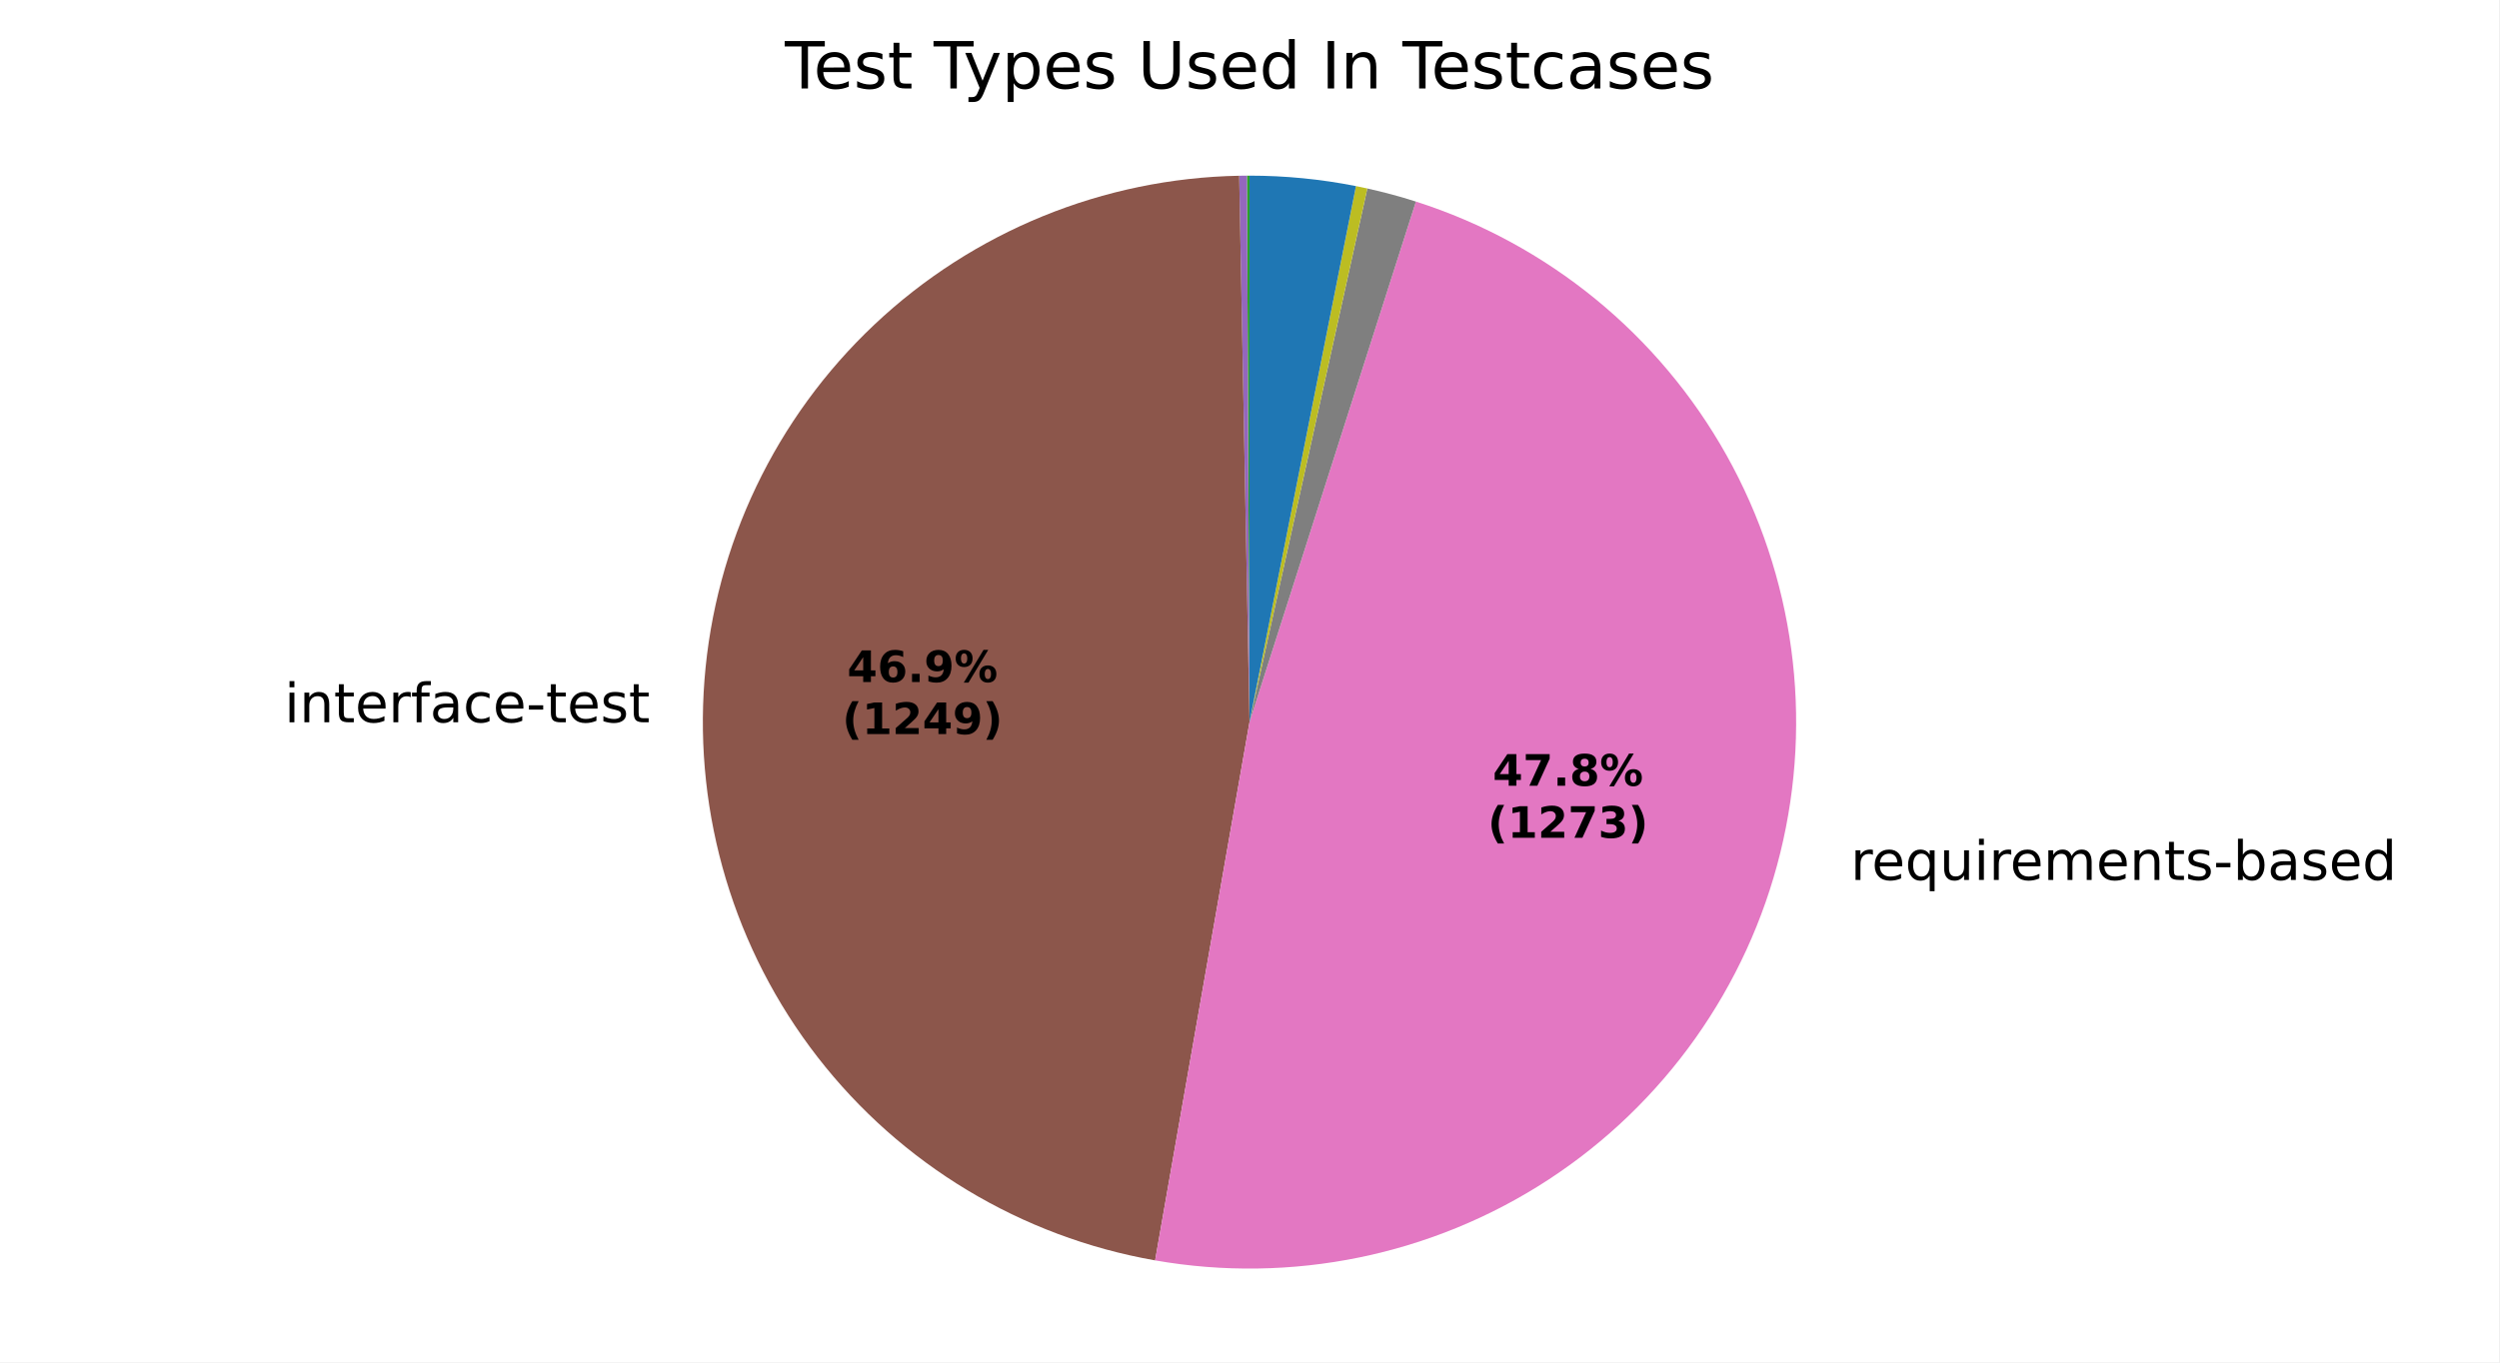
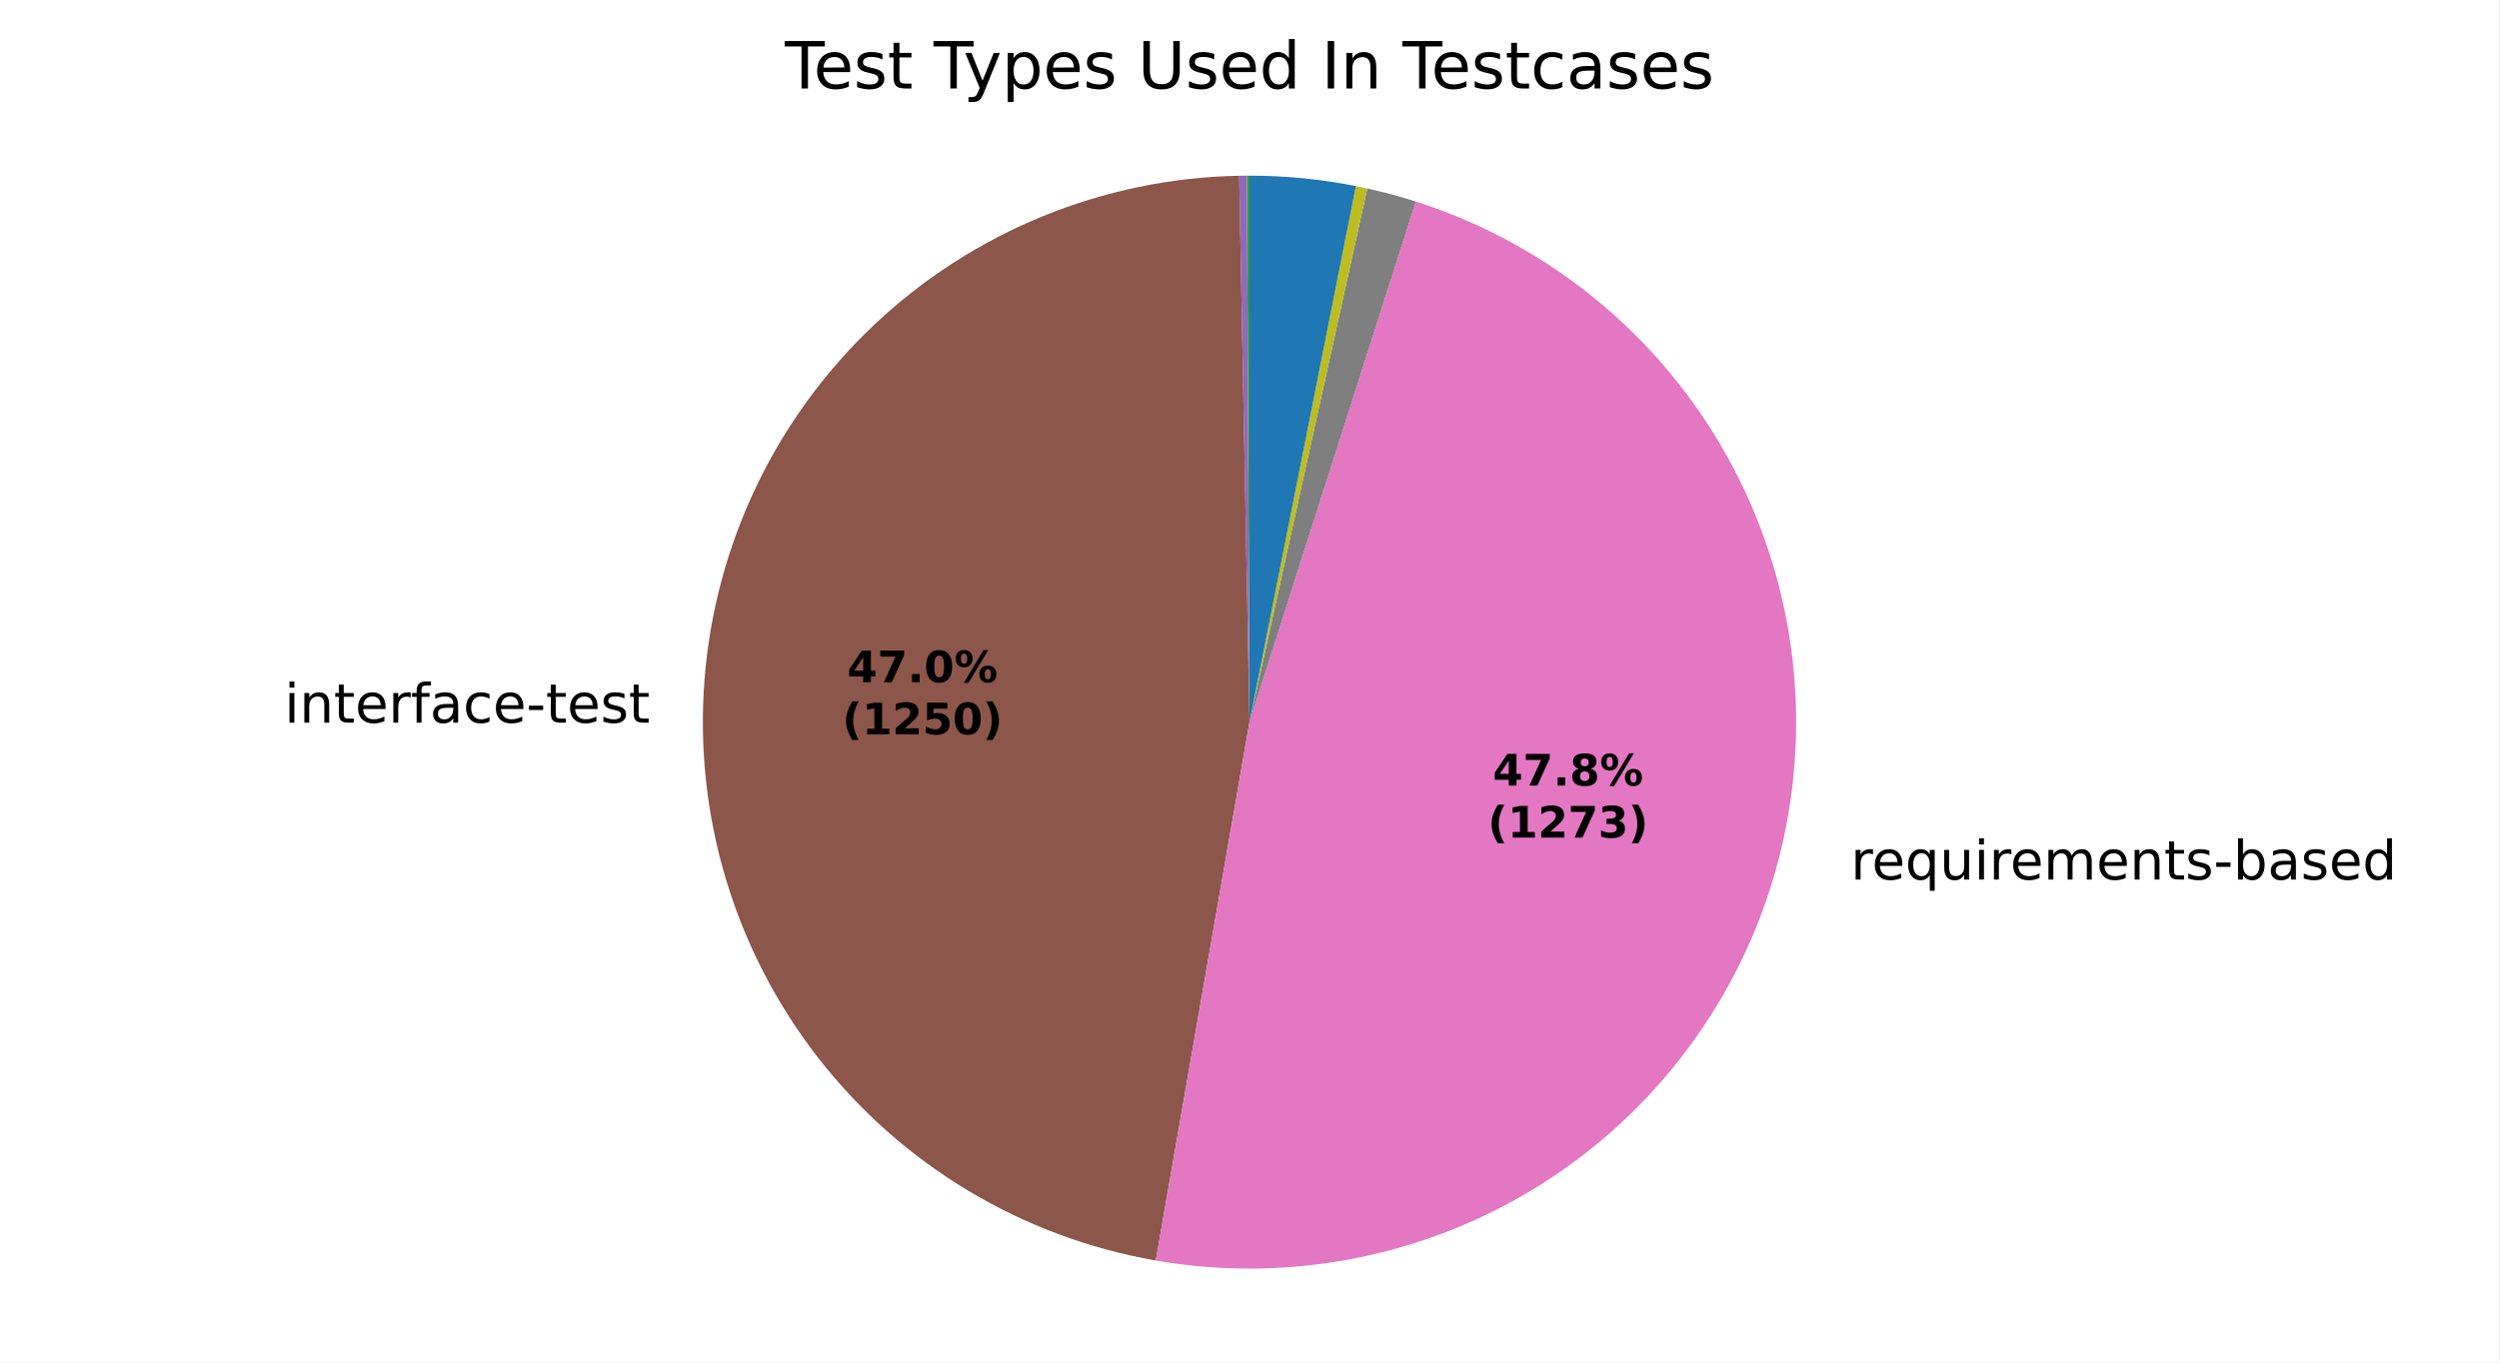
<svg xmlns="http://www.w3.org/2000/svg" xmlns:xlink="http://www.w3.org/1999/xlink" width="460.8pt" height="251.278pt" viewBox="0 0 460.8 251.278" version="1.1">
  <defs>
    <style type="text/css">*{stroke-linejoin: round; stroke-linecap: butt}</style>
  </defs>
  <g id="figure_1">
    <g id="patch_1">
      <path d="M 0 251.278  L 460.8 251.278  L 460.8 0  L 0 0  z " style="fill: #ffffff" />
    </g>
    <g id="axes_1">
      <g id="patch_2">
        <path d="M 230.401 32.398  C 230.401 32.398 230.401 32.398 230.401 32.398  L 230.401 133.199  z " style="fill: #1f77b4" />
      </g>
      <g id="patch_3">
        <path d="M 230.401 32.398  C 230.401 32.398 230.401 32.398 230.401 32.398  L 230.401 133.199  z " style="fill: #ff7f0e" />
      </g>
      <g id="patch_4">
        <path d="M 230.401 32.398  C 230.321 32.398 230.242 32.398 230.163 32.398  C 230.083 32.399 230.004 32.399 229.925 32.399  L 230.401 133.199  z " style="fill: #2ca02c" />
      </g>
      <g id="patch_5">
        <path d="M 229.925 32.399  C 229.925 32.399 229.925 32.399 229.925 32.399  L 230.401 133.199  z " style="fill: #d62728" />
      </g>
      <g id="patch_6">
        <path d="M 229.925 32.399  C 229.687 32.4 229.449 32.402 229.211 32.405  C 228.973 32.408 228.735 32.412 228.497 32.416  L 230.401 133.199  z " style="fill: #9467bd" />
      </g>
      <g id="patch_7">
-         <path d="M 228.497 32.416  C 203.451 32.889 179.46 42.682 161.237 59.87  C 143.014 77.058 131.837 100.436 129.902 125.411  C 127.966 150.387 135.409 175.208 150.767 194.998  C 166.124 214.788 188.321 228.159 212.995 232.485  L 230.401 133.199  z " style="fill: #8c564b" />
+         <path d="M 228.497 32.416  C 203.441 32.889 179.44 42.69 161.214 59.891  C 142.989 77.092 131.817 100.487 129.897 125.474  C 127.976 150.461 135.441 175.288 150.824 195.072  C 166.207 214.856 188.428 228.21 213.118 232.506  L 230.401 133.199  z " style="fill: #8c564b" />
      </g>
      <g id="patch_8">
-         <path d="M 212.995 232.485  C 238.153 236.895 264.071 231.583 285.465 217.63  C 306.859 203.677 322.17 182.101 328.277 157.299  C 334.384 132.498 330.842 106.28 318.373 83.988  C 305.903 61.697 285.415 44.957 261.085 37.182  L 230.401 133.199  z " style="fill: #e377c2" />
+         <path d="M 213.118 232.506  C 238.272 236.884 264.174 231.545 285.546 217.577  C 306.919 203.609 322.206 182.029 328.294 157.233  C 334.382 132.437 330.827 106.231 318.353 83.953  C 305.879 61.675 285.396 44.948 261.074 37.178  L 230.401 133.199  z " style="fill: #e377c2" />
      </g>
      <g id="patch_9">
-         <path d="M 261.085 37.182  C 259.612 36.711 258.127 36.274 256.633 35.871  C 255.14 35.469 253.637 35.101 252.126 34.767  L 230.401 133.199  z " style="fill: #7f7f7f" />
+         <path d="M 261.074 37.178  C 259.601 36.708 258.117 36.271 256.624 35.869  C 255.13 35.466 253.628 35.099 252.118 34.765  L 230.401 133.199  z " style="fill: #7f7f7f" />
      </g>
      <g id="patch_10">
-         <path d="M 252.126 34.767  C 251.777 34.69 251.428 34.615 251.079 34.542  C 250.729 34.469 250.38 34.397 250.029 34.328  L 230.401 133.199  z " style="fill: #bcbd22" />
+         <path d="M 252.118 34.765  C 251.769 34.688 251.42 34.613 251.071 34.54  C 250.722 34.467 250.372 34.396 250.022 34.326  L 230.401 133.199  z " style="fill: #bcbd22" />
      </g>
      <g id="patch_11">
-         <path d="M 250.029 34.328  C 250.029 34.328 250.029 34.328 250.029 34.328  L 230.401 133.199  z " style="fill: #17becf" />
+         <path d="M 250.022 34.326  C 250.022 34.326 250.022 34.326 250.022 34.326  L 230.401 133.199  z " style="fill: #17becf" />
      </g>
      <g id="patch_12">
-         <path d="M 250.029 34.328  C 246.799 33.686 243.54 33.204 240.262 32.882  C 236.985 32.56 233.694 32.398 230.401 32.398  L 230.401 133.199  z " style="fill: #1f77b4" />
+         <path d="M 250.022 34.326  C 246.793 33.685 243.535 33.203 240.259 32.881  C 236.983 32.559 233.693 32.398 230.401 32.398  L 230.401 133.199  z " style="fill: #1f77b4" />
      </g>
      <g id="patch_13">
        <path d="M 230.401 32.398  C 230.401 32.398 230.401 32.398 230.401 32.398  L 230.401 133.199  z " style="fill: #ff7f0e" />
      </g>
      <g id="patch_14">
        <path d="M 230.401 32.398  C 230.401 32.398 230.401 32.398 230.401 32.398  L 230.401 133.199  z " style="fill: #2ca02c" />
      </g>
      <g id="matplotlib.axis_1" />
      <g id="matplotlib.axis_2" />
      <g id="text_1">
-         <g transform="translate(119.8516 121.229) scale(0.1 -0.1)" />
-         <g transform="translate(52.44068 133.2317) scale(0.1 -0.1)">
+         <g transform="translate(119.8463 121.2974) scale(0.1 -0.1)" />
+         <g transform="translate(52.4354 133.3002) scale(0.1 -0.1)">
          <defs>
            <path id="DejaVuSans-4c" d="M 603 3500  L 1178 3500  L 1178 0  L 603 0  L 603 3500  z M 603 4863  L 1178 4863  L 1178 4134  L 603 4134  L 603 4863  z " transform="scale(0.015625)" />
            <path id="DejaVuSans-51" d="M 3513 2113  L 3513 0  L 2938 0  L 2938 2094  Q 2938 2591 2744 2837  Q 2550 3084 2163 3084  Q 1697 3084 1428 2787  Q 1159 2491 1159 1978  L 1159 0  L 581 0  L 581 3500  L 1159 3500  L 1159 2956  Q 1366 3272 1645 3428  Q 1925 3584 2291 3584  Q 2894 3584 3203 3211  Q 3513 2838 3513 2113  z " transform="scale(0.015625)" />
            <path id="DejaVuSans-57" d="M 1172 4494  L 1172 3500  L 2356 3500  L 2356 3053  L 1172 3053  L 1172 1153  Q 1172 725 1289 603  Q 1406 481 1766 481  L 2356 481  L 2356 0  L 1766 0  Q 1100 0 847 248  Q 594 497 594 1153  L 594 3053  L 172 3053  L 172 3500  L 594 3500  L 594 4494  L 1172 4494  z " transform="scale(0.015625)" />
            <path id="DejaVuSans-48" d="M 3597 1894  L 3597 1613  L 953 1613  Q 991 1019 1311 708  Q 1631 397 2203 397  Q 2534 397 2845 478  Q 3156 559 3463 722  L 3463 178  Q 3153 47 2828 -22  Q 2503 -91 2169 -91  Q 1331 -91 842 396  Q 353 884 353 1716  Q 353 2575 817 3079  Q 1281 3584 2069 3584  Q 2775 3584 3186 3129  Q 3597 2675 3597 1894  z M 3022 2063  Q 3016 2534 2758 2815  Q 2500 3097 2075 3097  Q 1594 3097 1305 2825  Q 1016 2553 972 2059  L 3022 2063  z " transform="scale(0.015625)" />
            <path id="DejaVuSans-55" d="M 2631 2963  Q 2534 3019 2420 3045  Q 2306 3072 2169 3072  Q 1681 3072 1420 2755  Q 1159 2438 1159 1844  L 1159 0  L 581 0  L 581 3500  L 1159 3500  L 1159 2956  Q 1341 3275 1631 3429  Q 1922 3584 2338 3584  Q 2397 3584 2469 3576  Q 2541 3569 2628 3553  L 2631 2963  z " transform="scale(0.015625)" />
            <path id="DejaVuSans-49" d="M 2375 4863  L 2375 4384  L 1825 4384  Q 1516 4384 1395 4259  Q 1275 4134 1275 3809  L 1275 3500  L 2222 3500  L 2222 3053  L 1275 3053  L 1275 0  L 697 0  L 697 3053  L 147 3053  L 147 3500  L 697 3500  L 697 3744  Q 697 4328 969 4595  Q 1241 4863 1831 4863  L 2375 4863  z " transform="scale(0.015625)" />
            <path id="DejaVuSans-44" d="M 2194 1759  Q 1497 1759 1228 1600  Q 959 1441 959 1056  Q 959 750 1161 570  Q 1363 391 1709 391  Q 2188 391 2477 730  Q 2766 1069 2766 1631  L 2766 1759  L 2194 1759  z M 3341 1997  L 3341 0  L 2766 0  L 2766 531  Q 2569 213 2275 61  Q 1981 -91 1556 -91  Q 1019 -91 701 211  Q 384 513 384 1019  Q 384 1609 779 1909  Q 1175 2209 1959 2209  L 2766 2209  L 2766 2266  Q 2766 2663 2505 2880  Q 2244 3097 1772 3097  Q 1472 3097 1187 3025  Q 903 2953 641 2809  L 641 3341  Q 956 3463 1253 3523  Q 1550 3584 1831 3584  Q 2591 3584 2966 3190  Q 3341 2797 3341 1997  z " transform="scale(0.015625)" />
            <path id="DejaVuSans-46" d="M 3122 3366  L 3122 2828  Q 2878 2963 2633 3030  Q 2388 3097 2138 3097  Q 1578 3097 1268 2742  Q 959 2388 959 1747  Q 959 1106 1268 751  Q 1578 397 2138 397  Q 2388 397 2633 464  Q 2878 531 3122 666  L 3122 134  Q 2881 22 2623 -34  Q 2366 -91 2075 -91  Q 1284 -91 818 406  Q 353 903 353 1747  Q 353 2603 823 3093  Q 1294 3584 2113 3584  Q 2378 3584 2631 3529  Q 2884 3475 3122 3366  z " transform="scale(0.015625)" />
            <path id="DejaVuSans-10" d="M 313 2009  L 1997 2009  L 1997 1497  L 313 1497  L 313 2009  z " transform="scale(0.015625)" />
            <path id="DejaVuSans-56" d="M 2834 3397  L 2834 2853  Q 2591 2978 2328 3040  Q 2066 3103 1784 3103  Q 1356 3103 1142 2972  Q 928 2841 928 2578  Q 928 2378 1081 2264  Q 1234 2150 1697 2047  L 1894 2003  Q 2506 1872 2764 1633  Q 3022 1394 3022 966  Q 3022 478 2636 193  Q 2250 -91 1575 -91  Q 1294 -91 989 -36  Q 684 19 347 128  L 347 722  Q 666 556 975 473  Q 1284 391 1588 391  Q 1994 391 2212 530  Q 2431 669 2431 922  Q 2431 1156 2273 1281  Q 2116 1406 1581 1522  L 1381 1569  Q 847 1681 609 1914  Q 372 2147 372 2553  Q 372 3047 722 3315  Q 1072 3584 1716 3584  Q 2034 3584 2315 3537  Q 2597 3491 2834 3397  z " transform="scale(0.015625)" />
          </defs>
          <use xlink:href="#DejaVuSans-4c" />
          <use xlink:href="#DejaVuSans-51" transform="translate(27.78125 0)" />
          <use xlink:href="#DejaVuSans-57" transform="translate(91.15625 0)" />
          <use xlink:href="#DejaVuSans-48" transform="translate(130.3594 0)" />
          <use xlink:href="#DejaVuSans-55" transform="translate(191.8906 0)" />
          <use xlink:href="#DejaVuSans-49" transform="translate(233 0)" />
          <use xlink:href="#DejaVuSans-44" transform="translate(268.2031 0)" />
          <use xlink:href="#DejaVuSans-46" transform="translate(329.4844 0)" />
          <use xlink:href="#DejaVuSans-48" transform="translate(384.4688 0)" />
          <use xlink:href="#DejaVuSans-10" transform="translate(446 0)" />
          <use xlink:href="#DejaVuSans-57" transform="translate(482.0781 0)" />
          <use xlink:href="#DejaVuSans-48" transform="translate(521.2812 0)" />
          <use xlink:href="#DejaVuSans-56" transform="translate(582.8125 0)" />
          <use xlink:href="#DejaVuSans-57" transform="translate(634.9062 0)" />
        </g>
      </g>
      <g id="text_2">
-         <g transform="translate(338.0652 162.3076) scale(0.1 -0.1)">
+         <g transform="translate(338.0832 162.2342) scale(0.1 -0.1)">
          <defs>
            <path id="DejaVuSans-3" transform="scale(0.015625)" />
            <path id="DejaVuSans-54" d="M 947 1747  Q 947 1113 1208 752  Q 1469 391 1925 391  Q 2381 391 2643 752  Q 2906 1113 2906 1747  Q 2906 2381 2643 2742  Q 2381 3103 1925 3103  Q 1469 3103 1208 2742  Q 947 2381 947 1747  z M 2906 525  Q 2725 213 2448 61  Q 2172 -91 1784 -91  Q 1150 -91 751 415  Q 353 922 353 1747  Q 353 2572 751 3078  Q 1150 3584 1784 3584  Q 2172 3584 2448 3432  Q 2725 3281 2906 2969  L 2906 3500  L 3481 3500  L 3481 -1331  L 2906 -1331  L 2906 525  z " transform="scale(0.015625)" />
            <path id="DejaVuSans-58" d="M 544 1381  L 544 3500  L 1119 3500  L 1119 1403  Q 1119 906 1312 657  Q 1506 409 1894 409  Q 2359 409 2629 706  Q 2900 1003 2900 1516  L 2900 3500  L 3475 3500  L 3475 0  L 2900 0  L 2900 538  Q 2691 219 2414 64  Q 2138 -91 1772 -91  Q 1169 -91 856 284  Q 544 659 544 1381  z M 1991 3584  L 1991 3584  z " transform="scale(0.015625)" />
            <path id="DejaVuSans-50" d="M 3328 2828  Q 3544 3216 3844 3400  Q 4144 3584 4550 3584  Q 5097 3584 5394 3201  Q 5691 2819 5691 2113  L 5691 0  L 5113 0  L 5113 2094  Q 5113 2597 4934 2840  Q 4756 3084 4391 3084  Q 3944 3084 3684 2787  Q 3425 2491 3425 1978  L 3425 0  L 2847 0  L 2847 2094  Q 2847 2600 2669 2842  Q 2491 3084 2119 3084  Q 1678 3084 1418 2786  Q 1159 2488 1159 1978  L 1159 0  L 581 0  L 581 3500  L 1159 3500  L 1159 2956  Q 1356 3278 1631 3431  Q 1906 3584 2284 3584  Q 2666 3584 2933 3390  Q 3200 3197 3328 2828  z " transform="scale(0.015625)" />
            <path id="DejaVuSans-45" d="M 3116 1747  Q 3116 2381 2855 2742  Q 2594 3103 2138 3103  Q 1681 3103 1420 2742  Q 1159 2381 1159 1747  Q 1159 1113 1420 752  Q 1681 391 2138 391  Q 2594 391 2855 752  Q 3116 1113 3116 1747  z M 1159 2969  Q 1341 3281 1617 3432  Q 1894 3584 2278 3584  Q 2916 3584 3314 3078  Q 3713 2572 3713 1747  Q 3713 922 3314 415  Q 2916 -91 2278 -91  Q 1894 -91 1617 61  Q 1341 213 1159 525  L 1159 0  L 581 0  L 581 4863  L 1159 4863  L 1159 2969  z " transform="scale(0.015625)" />
            <path id="DejaVuSans-47" d="M 2906 2969  L 2906 4863  L 3481 4863  L 3481 0  L 2906 0  L 2906 525  Q 2725 213 2448 61  Q 2172 -91 1784 -91  Q 1150 -91 751 415  Q 353 922 353 1747  Q 353 2572 751 3078  Q 1150 3584 1784 3584  Q 2172 3584 2448 3432  Q 2725 3281 2906 2969  z M 947 1747  Q 947 1113 1208 752  Q 1469 391 1925 391  Q 2381 391 2643 752  Q 2906 1113 2906 1747  Q 2906 2381 2643 2742  Q 2381 3103 1925 3103  Q 1469 3103 1208 2742  Q 947 2381 947 1747  z " transform="scale(0.015625)" />
          </defs>
          <use xlink:href="#DejaVuSans-3" />
          <use xlink:href="#DejaVuSans-55" transform="translate(31.78125 0)" />
          <use xlink:href="#DejaVuSans-48" transform="translate(70.6875 0)" />
          <use xlink:href="#DejaVuSans-54" transform="translate(132.2188 0)" />
          <use xlink:href="#DejaVuSans-58" transform="translate(195.7031 0)" />
          <use xlink:href="#DejaVuSans-4c" transform="translate(259.0781 0)" />
          <use xlink:href="#DejaVuSans-55" transform="translate(286.8594 0)" />
          <use xlink:href="#DejaVuSans-48" transform="translate(325.7656 0)" />
          <use xlink:href="#DejaVuSans-50" transform="translate(387.2969 0)" />
          <use xlink:href="#DejaVuSans-48" transform="translate(484.7031 0)" />
          <use xlink:href="#DejaVuSans-51" transform="translate(546.2344 0)" />
          <use xlink:href="#DejaVuSans-57" transform="translate(609.6094 0)" />
          <use xlink:href="#DejaVuSans-56" transform="translate(648.8125 0)" />
          <use xlink:href="#DejaVuSans-10" transform="translate(700.9062 0)" />
          <use xlink:href="#DejaVuSans-45" transform="translate(736.9844 0)" />
          <use xlink:href="#DejaVuSans-44" transform="translate(800.4688 0)" />
          <use xlink:href="#DejaVuSans-56" transform="translate(861.75 0)" />
          <use xlink:href="#DejaVuSans-48" transform="translate(913.8438 0)" />
          <use xlink:href="#DejaVuSans-47" transform="translate(975.375 0)" />
        </g>
      </g>
      <g id="text_3">
-         <g transform="translate(156.2243 125.8036) scale(0.08 -0.08)">
+         <g transform="translate(156.2214 125.8409) scale(0.08 -0.08)">
          <defs>
            <path id="DejaVuSans-Bold-17" d="M 2356 3675  L 1038 1722  L 2356 1722  L 2356 3675  z M 2156 4666  L 3494 4666  L 3494 1722  L 4159 1722  L 4159 850  L 3494 850  L 3494 0  L 2356 0  L 2356 850  L 288 850  L 288 1881  L 2156 4666  z " transform="scale(0.015625)" />
-             <path id="DejaVuSans-Bold-19" d="M 2316 2303  Q 2000 2303 1842 2098  Q 1684 1894 1684 1484  Q 1684 1075 1842 870  Q 2000 666 2316 666  Q 2634 666 2792 870  Q 2950 1075 2950 1484  Q 2950 1894 2792 2098  Q 2634 2303 2316 2303  z M 3803 4544  L 3803 3681  Q 3506 3822 3243 3889  Q 2981 3956 2731 3956  Q 2194 3956 1894 3657  Q 1594 3359 1544 2772  Q 1750 2925 1990 3001  Q 2231 3078 2516 3078  Q 3231 3078 3670 2659  Q 4109 2241 4109 1563  Q 4109 813 3618 361  Q 3128 -91 2303 -91  Q 1394 -91 895 523  Q 397 1138 397 2266  Q 397 3422 980 4083  Q 1563 4744 2578 4744  Q 2900 4744 3203 4694  Q 3506 4644 3803 4544  z " transform="scale(0.015625)" />
+             <path id="DejaVuSans-Bold-1a" d="M 428 4666  L 3944 4666  L 3944 3988  L 2125 0  L 953 0  L 2675 3781  L 428 3781  L 428 4666  z " transform="scale(0.015625)" />
            <path id="DejaVuSans-Bold-11" d="M 653 1209  L 1778 1209  L 1778 0  L 653 0  L 653 1209  z " transform="scale(0.015625)" />
-             <path id="DejaVuSans-Bold-1c" d="M 641 103  L 641 966  Q 928 831 1190 764  Q 1453 697 1709 697  Q 2247 697 2547 995  Q 2847 1294 2900 1881  Q 2688 1725 2447 1647  Q 2206 1569 1925 1569  Q 1209 1569 770 1986  Q 331 2403 331 3084  Q 331 3838 820 4291  Q 1309 4744 2131 4744  Q 3044 4744 3544 4128  Q 4044 3513 4044 2388  Q 4044 1231 3459 570  Q 2875 -91 1856 -91  Q 1528 -91 1228 -42  Q 928 6 641 103  z M 2125 2350  Q 2441 2350 2600 2554  Q 2759 2759 2759 3169  Q 2759 3575 2600 3781  Q 2441 3988 2125 3988  Q 1809 3988 1650 3781  Q 1491 3575 1491 3169  Q 1491 2759 1650 2554  Q 1809 2350 2125 2350  z " transform="scale(0.015625)" />
+             <path id="DejaVuSans-Bold-13" d="M 2944 2338  Q 2944 3213 2780 3570  Q 2616 3928 2228 3928  Q 1841 3928 1675 3570  Q 1509 3213 1509 2338  Q 1509 1453 1675 1090  Q 1841 728 2228 728  Q 2613 728 2778 1090  Q 2944 1453 2944 2338  z M 4147 2328  Q 4147 1169 3647 539  Q 3147 -91 2228 -91  Q 1306 -91 806 539  Q 306 1169 306 2328  Q 306 3491 806 4120  Q 1306 4750 2228 4750  Q 3147 4750 3647 4120  Q 4147 3491 4147 2328  z " transform="scale(0.015625)" />
            <path id="DejaVuSans-Bold-8" d="M 4959 1925  Q 4738 1925 4616 1733  Q 4494 1541 4494 1184  Q 4494 825 4614 633  Q 4734 441 4959 441  Q 5184 441 5303 633  Q 5422 825 5422 1184  Q 5422 1541 5301 1733  Q 5181 1925 4959 1925  z M 4959 2450  Q 5541 2450 5875 2112  Q 6209 1775 6209 1184  Q 6209 594 5875 251  Q 5541 -91 4959 -91  Q 4378 -91 4042 251  Q 3706 594 3706 1184  Q 3706 1772 4042 2111  Q 4378 2450 4959 2450  z M 2094 -91  L 1403 -91  L 4319 4750  L 5013 4750  L 2094 -91  z M 1453 4750  Q 2034 4750 2367 4411  Q 2700 4072 2700 3481  Q 2700 2891 2367 2550  Q 2034 2209 1453 2209  Q 872 2209 539 2550  Q 206 2891 206 3481  Q 206 4072 539 4411  Q 872 4750 1453 4750  z M 1453 4225  Q 1228 4225 1106 4031  Q 984 3838 984 3481  Q 984 3122 1106 2926  Q 1228 2731 1453 2731  Q 1678 2731 1798 2926  Q 1919 3122 1919 3481  Q 1919 3838 1797 4031  Q 1675 4225 1453 4225  z " transform="scale(0.015625)" />
          </defs>
          <use xlink:href="#DejaVuSans-Bold-17" />
-           <use xlink:href="#DejaVuSans-Bold-19" transform="translate(69.57812 0)" />
+           <use xlink:href="#DejaVuSans-Bold-1a" transform="translate(69.57812 0)" />
          <use xlink:href="#DejaVuSans-Bold-11" transform="translate(139.1562 0)" />
-           <use xlink:href="#DejaVuSans-Bold-1c" transform="translate(177.1406 0)" />
+           <use xlink:href="#DejaVuSans-Bold-13" transform="translate(177.1406 0)" />
          <use xlink:href="#DejaVuSans-Bold-8" transform="translate(246.7188 0)" />
        </g>
-         <g transform="translate(155.3124 135.4052) scale(0.08 -0.08)">
+         <g transform="translate(155.3096 135.4425) scale(0.08 -0.08)">
          <defs>
            <path id="DejaVuSans-Bold-b" d="M 2413 -844  L 1484 -844  Q 1006 -72 778 623  Q 550 1319 550 2003  Q 550 2688 779 3389  Q 1009 4091 1484 4856  L 2413 4856  Q 2013 4116 1813 3408  Q 1613 2700 1613 2009  Q 1613 1319 1811 609  Q 2009 -100 2413 -844  z " transform="scale(0.015625)" />
            <path id="DejaVuSans-Bold-14" d="M 750 831  L 1813 831  L 1813 3847  L 722 3622  L 722 4441  L 1806 4666  L 2950 4666  L 2950 831  L 4013 831  L 4013 0  L 750 0  L 750 831  z " transform="scale(0.015625)" />
            <path id="DejaVuSans-Bold-15" d="M 1844 884  L 3897 884  L 3897 0  L 506 0  L 506 884  L 2209 2388  Q 2438 2594 2547 2791  Q 2656 2988 2656 3200  Q 2656 3528 2436 3728  Q 2216 3928 1850 3928  Q 1569 3928 1234 3808  Q 900 3688 519 3450  L 519 4475  Q 925 4609 1322 4679  Q 1719 4750 2100 4750  Q 2938 4750 3402 4381  Q 3866 4013 3866 3353  Q 3866 2972 3669 2642  Q 3472 2313 2841 1759  L 1844 884  z " transform="scale(0.015625)" />
+             <path id="DejaVuSans-Bold-18" d="M 678 4666  L 3669 4666  L 3669 3781  L 1638 3781  L 1638 3059  Q 1775 3097 1914 3117  Q 2053 3138 2203 3138  Q 3056 3138 3531 2711  Q 4006 2284 4006 1522  Q 4006 766 3489 337  Q 2972 -91 2053 -91  Q 1656 -91 1267 -14  Q 878 63 494 219  L 494 1166  Q 875 947 1217 837  Q 1559 728 1863 728  Q 2300 728 2551 942  Q 2803 1156 2803 1522  Q 2803 1891 2551 2103  Q 2300 2316 1863 2316  Q 1603 2316 1309 2248  Q 1016 2181 678 2041  L 678 4666  z " transform="scale(0.015625)" />
            <path id="DejaVuSans-Bold-c" d="M 513 -844  Q 913 -100 1113 609  Q 1313 1319 1313 2009  Q 1313 2700 1113 3408  Q 913 4116 513 4856  L 1441 4856  Q 1916 4091 2145 3389  Q 2375 2688 2375 2003  Q 2375 1319 2147 623  Q 1919 -72 1441 -844  L 513 -844  z " transform="scale(0.015625)" />
          </defs>
          <use xlink:href="#DejaVuSans-Bold-b" />
          <use xlink:href="#DejaVuSans-Bold-14" transform="translate(45.70312 0)" />
          <use xlink:href="#DejaVuSans-Bold-15" transform="translate(115.2812 0)" />
-           <use xlink:href="#DejaVuSans-Bold-17" transform="translate(184.8594 0)" />
-           <use xlink:href="#DejaVuSans-Bold-1c" transform="translate(254.4375 0)" />
+           <use xlink:href="#DejaVuSans-Bold-18" transform="translate(184.8594 0)" />
+           <use xlink:href="#DejaVuSans-Bold-13" transform="translate(254.4375 0)" />
          <use xlink:href="#DejaVuSans-Bold-c" transform="translate(324.0156 0)" />
        </g>
      </g>
      <g id="text_4">
-         <g transform="translate(275.2499 144.9364) scale(0.08 -0.08)">
-           <defs>
-             <path id="DejaVuSans-Bold-1a" d="M 428 4666  L 3944 4666  L 3944 3988  L 2125 0  L 953 0  L 2675 3781  L 428 3781  L 428 4666  z " transform="scale(0.015625)" />
+         <g transform="translate(275.2597 144.8964) scale(0.08 -0.08)">
+           <defs>
            <path id="DejaVuSans-Bold-1b" d="M 2228 2088  Q 1891 2088 1709 1903  Q 1528 1719 1528 1375  Q 1528 1031 1709 848  Q 1891 666 2228 666  Q 2563 666 2741 848  Q 2919 1031 2919 1375  Q 2919 1722 2741 1905  Q 2563 2088 2228 2088  z M 1350 2484  Q 925 2613 709 2878  Q 494 3144 494 3541  Q 494 4131 934 4440  Q 1375 4750 2228 4750  Q 3075 4750 3515 4442  Q 3956 4134 3956 3541  Q 3956 3144 3739 2878  Q 3522 2613 3097 2484  Q 3572 2353 3814 2058  Q 4056 1763 4056 1313  Q 4056 619 3595 264  Q 3134 -91 2228 -91  Q 1319 -91 855 264  Q 391 619 391 1313  Q 391 1763 633 2058  Q 875 2353 1350 2484  z M 1631 3419  Q 1631 3141 1786 2991  Q 1941 2841 2228 2841  Q 2509 2841 2662 2991  Q 2816 3141 2816 3419  Q 2816 3697 2662 3845  Q 2509 3994 2228 3994  Q 1941 3994 1786 3844  Q 1631 3694 1631 3419  z " transform="scale(0.015625)" />
          </defs>
          <use xlink:href="#DejaVuSans-Bold-17" />
          <use xlink:href="#DejaVuSans-Bold-1a" transform="translate(69.57812 0)" />
          <use xlink:href="#DejaVuSans-Bold-11" transform="translate(139.1562 0)" />
          <use xlink:href="#DejaVuSans-Bold-1b" transform="translate(177.1406 0)" />
          <use xlink:href="#DejaVuSans-Bold-8" transform="translate(246.7188 0)" />
        </g>
-         <g transform="translate(274.338 154.538) scale(0.08 -0.08)">
+         <g transform="translate(274.3478 154.498) scale(0.08 -0.08)">
          <defs>
            <path id="DejaVuSans-Bold-16" d="M 2981 2516  Q 3453 2394 3698 2092  Q 3944 1791 3944 1325  Q 3944 631 3412 270  Q 2881 -91 1863 -91  Q 1503 -91 1142 -33  Q 781 25 428 141  L 428 1069  Q 766 900 1098 814  Q 1431 728 1753 728  Q 2231 728 2486 893  Q 2741 1059 2741 1369  Q 2741 1688 2480 1852  Q 2219 2016 1709 2016  L 1228 2016  L 1228 2791  L 1734 2791  Q 2188 2791 2409 2933  Q 2631 3075 2631 3366  Q 2631 3634 2415 3781  Q 2200 3928 1806 3928  Q 1516 3928 1219 3862  Q 922 3797 628 3669  L 628 4550  Q 984 4650 1334 4700  Q 1684 4750 2022 4750  Q 2931 4750 3382 4451  Q 3834 4153 3834 3553  Q 3834 3144 3618 2883  Q 3403 2622 2981 2516  z " transform="scale(0.015625)" />
          </defs>
          <use xlink:href="#DejaVuSans-Bold-b" />
          <use xlink:href="#DejaVuSans-Bold-14" transform="translate(45.70312 0)" />
          <use xlink:href="#DejaVuSans-Bold-15" transform="translate(115.2812 0)" />
          <use xlink:href="#DejaVuSans-Bold-1a" transform="translate(184.8594 0)" />
          <use xlink:href="#DejaVuSans-Bold-16" transform="translate(254.4375 0)" />
          <use xlink:href="#DejaVuSans-Bold-c" transform="translate(324.0156 0)" />
        </g>
      </g>
      <g id="text_5">
        <g transform="translate(144.7247 16.31812) scale(0.12 -0.12)">
          <defs>
            <path id="DejaVuSans-37" d="M -19 4666  L 3928 4666  L 3928 4134  L 2272 4134  L 2272 0  L 1638 0  L 1638 4134  L -19 4134  L -19 4666  z " transform="scale(0.015625)" />
            <path id="DejaVuSans-5c" d="M 2059 -325  Q 1816 -950 1584 -1140  Q 1353 -1331 966 -1331  L 506 -1331  L 506 -850  L 844 -850  Q 1081 -850 1212 -737  Q 1344 -625 1503 -206  L 1606 56  L 191 3500  L 800 3500  L 1894 763  L 2988 3500  L 3597 3500  L 2059 -325  z " transform="scale(0.015625)" />
            <path id="DejaVuSans-53" d="M 1159 525  L 1159 -1331  L 581 -1331  L 581 3500  L 1159 3500  L 1159 2969  Q 1341 3281 1617 3432  Q 1894 3584 2278 3584  Q 2916 3584 3314 3078  Q 3713 2572 3713 1747  Q 3713 922 3314 415  Q 2916 -91 2278 -91  Q 1894 -91 1617 61  Q 1341 213 1159 525  z M 3116 1747  Q 3116 2381 2855 2742  Q 2594 3103 2138 3103  Q 1681 3103 1420 2742  Q 1159 2381 1159 1747  Q 1159 1113 1420 752  Q 1681 391 2138 391  Q 2594 391 2855 752  Q 3116 1113 3116 1747  z " transform="scale(0.015625)" />
            <path id="DejaVuSans-38" d="M 556 4666  L 1191 4666  L 1191 1831  Q 1191 1081 1462 751  Q 1734 422 2344 422  Q 2950 422 3222 751  Q 3494 1081 3494 1831  L 3494 4666  L 4128 4666  L 4128 1753  Q 4128 841 3676 375  Q 3225 -91 2344 -91  Q 1459 -91 1007 375  Q 556 841 556 1753  L 556 4666  z " transform="scale(0.015625)" />
            <path id="DejaVuSans-2c" d="M 628 4666  L 1259 4666  L 1259 0  L 628 0  L 628 4666  z " transform="scale(0.015625)" />
          </defs>
          <use xlink:href="#DejaVuSans-37" />
          <use xlink:href="#DejaVuSans-48" transform="translate(44.09375 0)" />
          <use xlink:href="#DejaVuSans-56" transform="translate(105.625 0)" />
          <use xlink:href="#DejaVuSans-57" transform="translate(157.7188 0)" />
          <use xlink:href="#DejaVuSans-3" transform="translate(196.9219 0)" />
          <use xlink:href="#DejaVuSans-37" transform="translate(228.7031 0)" />
          <use xlink:href="#DejaVuSans-5c" transform="translate(274.2031 0)" />
          <use xlink:href="#DejaVuSans-53" transform="translate(333.3906 0)" />
          <use xlink:href="#DejaVuSans-48" transform="translate(396.875 0)" />
          <use xlink:href="#DejaVuSans-56" transform="translate(458.4062 0)" />
          <use xlink:href="#DejaVuSans-3" transform="translate(510.5 0)" />
          <use xlink:href="#DejaVuSans-38" transform="translate(542.2812 0)" />
          <use xlink:href="#DejaVuSans-56" transform="translate(615.4688 0)" />
          <use xlink:href="#DejaVuSans-48" transform="translate(667.5625 0)" />
          <use xlink:href="#DejaVuSans-47" transform="translate(729.0938 0)" />
          <use xlink:href="#DejaVuSans-3" transform="translate(792.5781 0)" />
          <use xlink:href="#DejaVuSans-2c" transform="translate(824.3594 0)" />
          <use xlink:href="#DejaVuSans-51" transform="translate(853.8594 0)" />
          <use xlink:href="#DejaVuSans-3" transform="translate(917.2344 0)" />
          <use xlink:href="#DejaVuSans-37" transform="translate(949.0156 0)" />
          <use xlink:href="#DejaVuSans-48" transform="translate(993.1094 0)" />
          <use xlink:href="#DejaVuSans-56" transform="translate(1054.641 0)" />
          <use xlink:href="#DejaVuSans-57" transform="translate(1106.734 0)" />
          <use xlink:href="#DejaVuSans-46" transform="translate(1145.938 0)" />
          <use xlink:href="#DejaVuSans-44" transform="translate(1200.922 0)" />
          <use xlink:href="#DejaVuSans-56" transform="translate(1262.203 0)" />
          <use xlink:href="#DejaVuSans-48" transform="translate(1314.297 0)" />
          <use xlink:href="#DejaVuSans-56" transform="translate(1375.828 0)" />
        </g>
      </g>
    </g>
  </g>
</svg>
